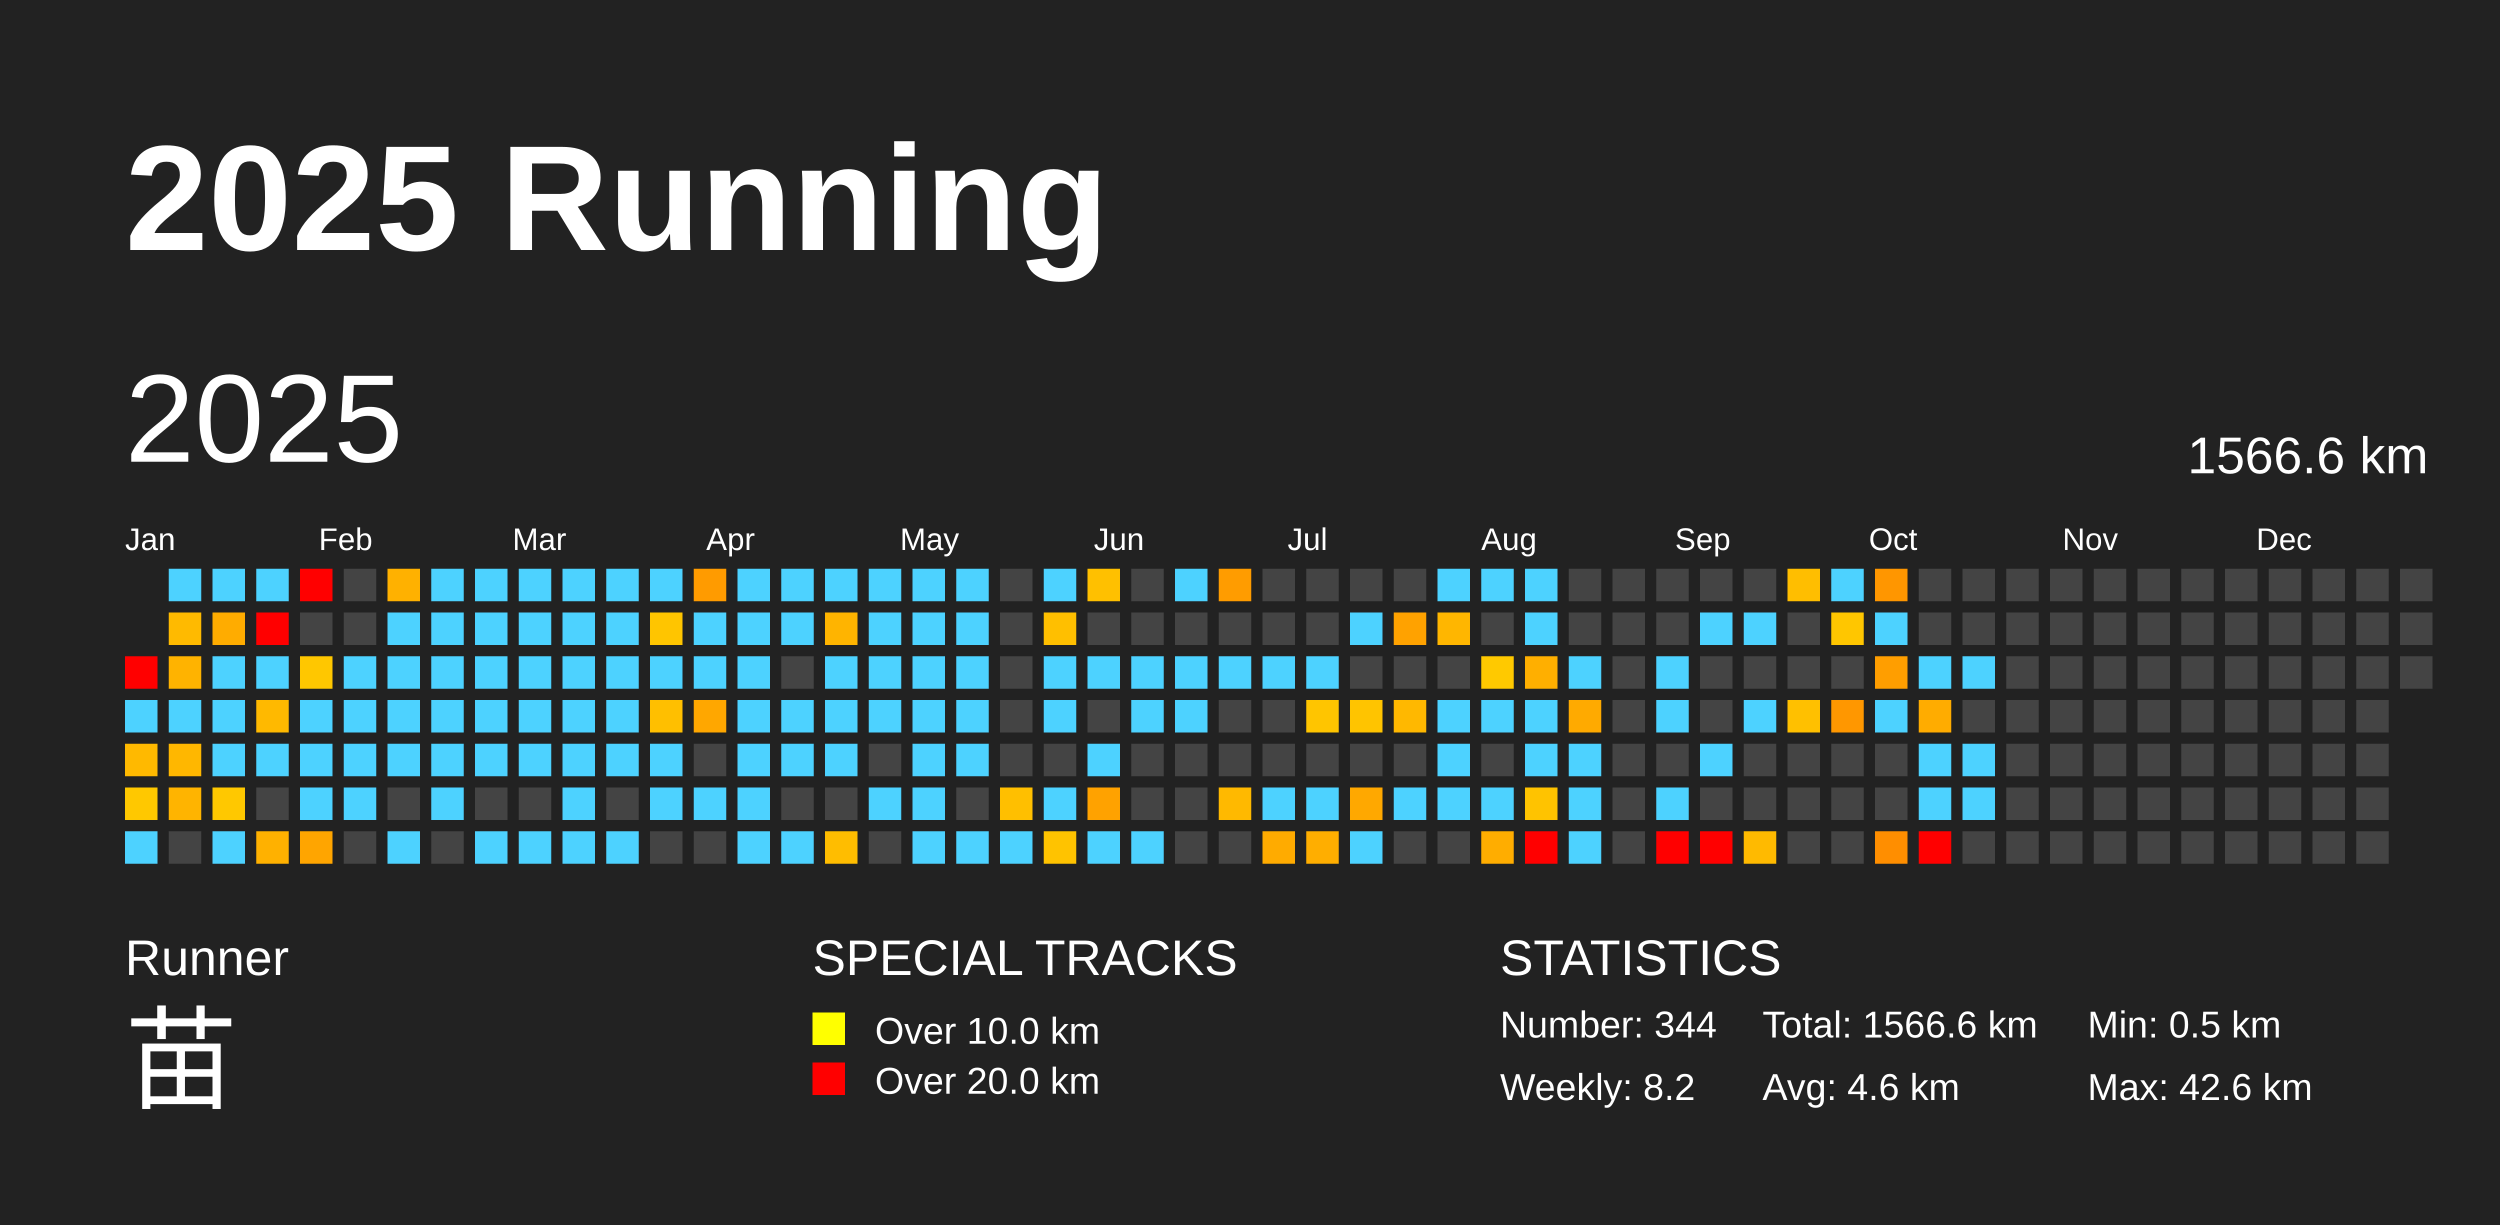
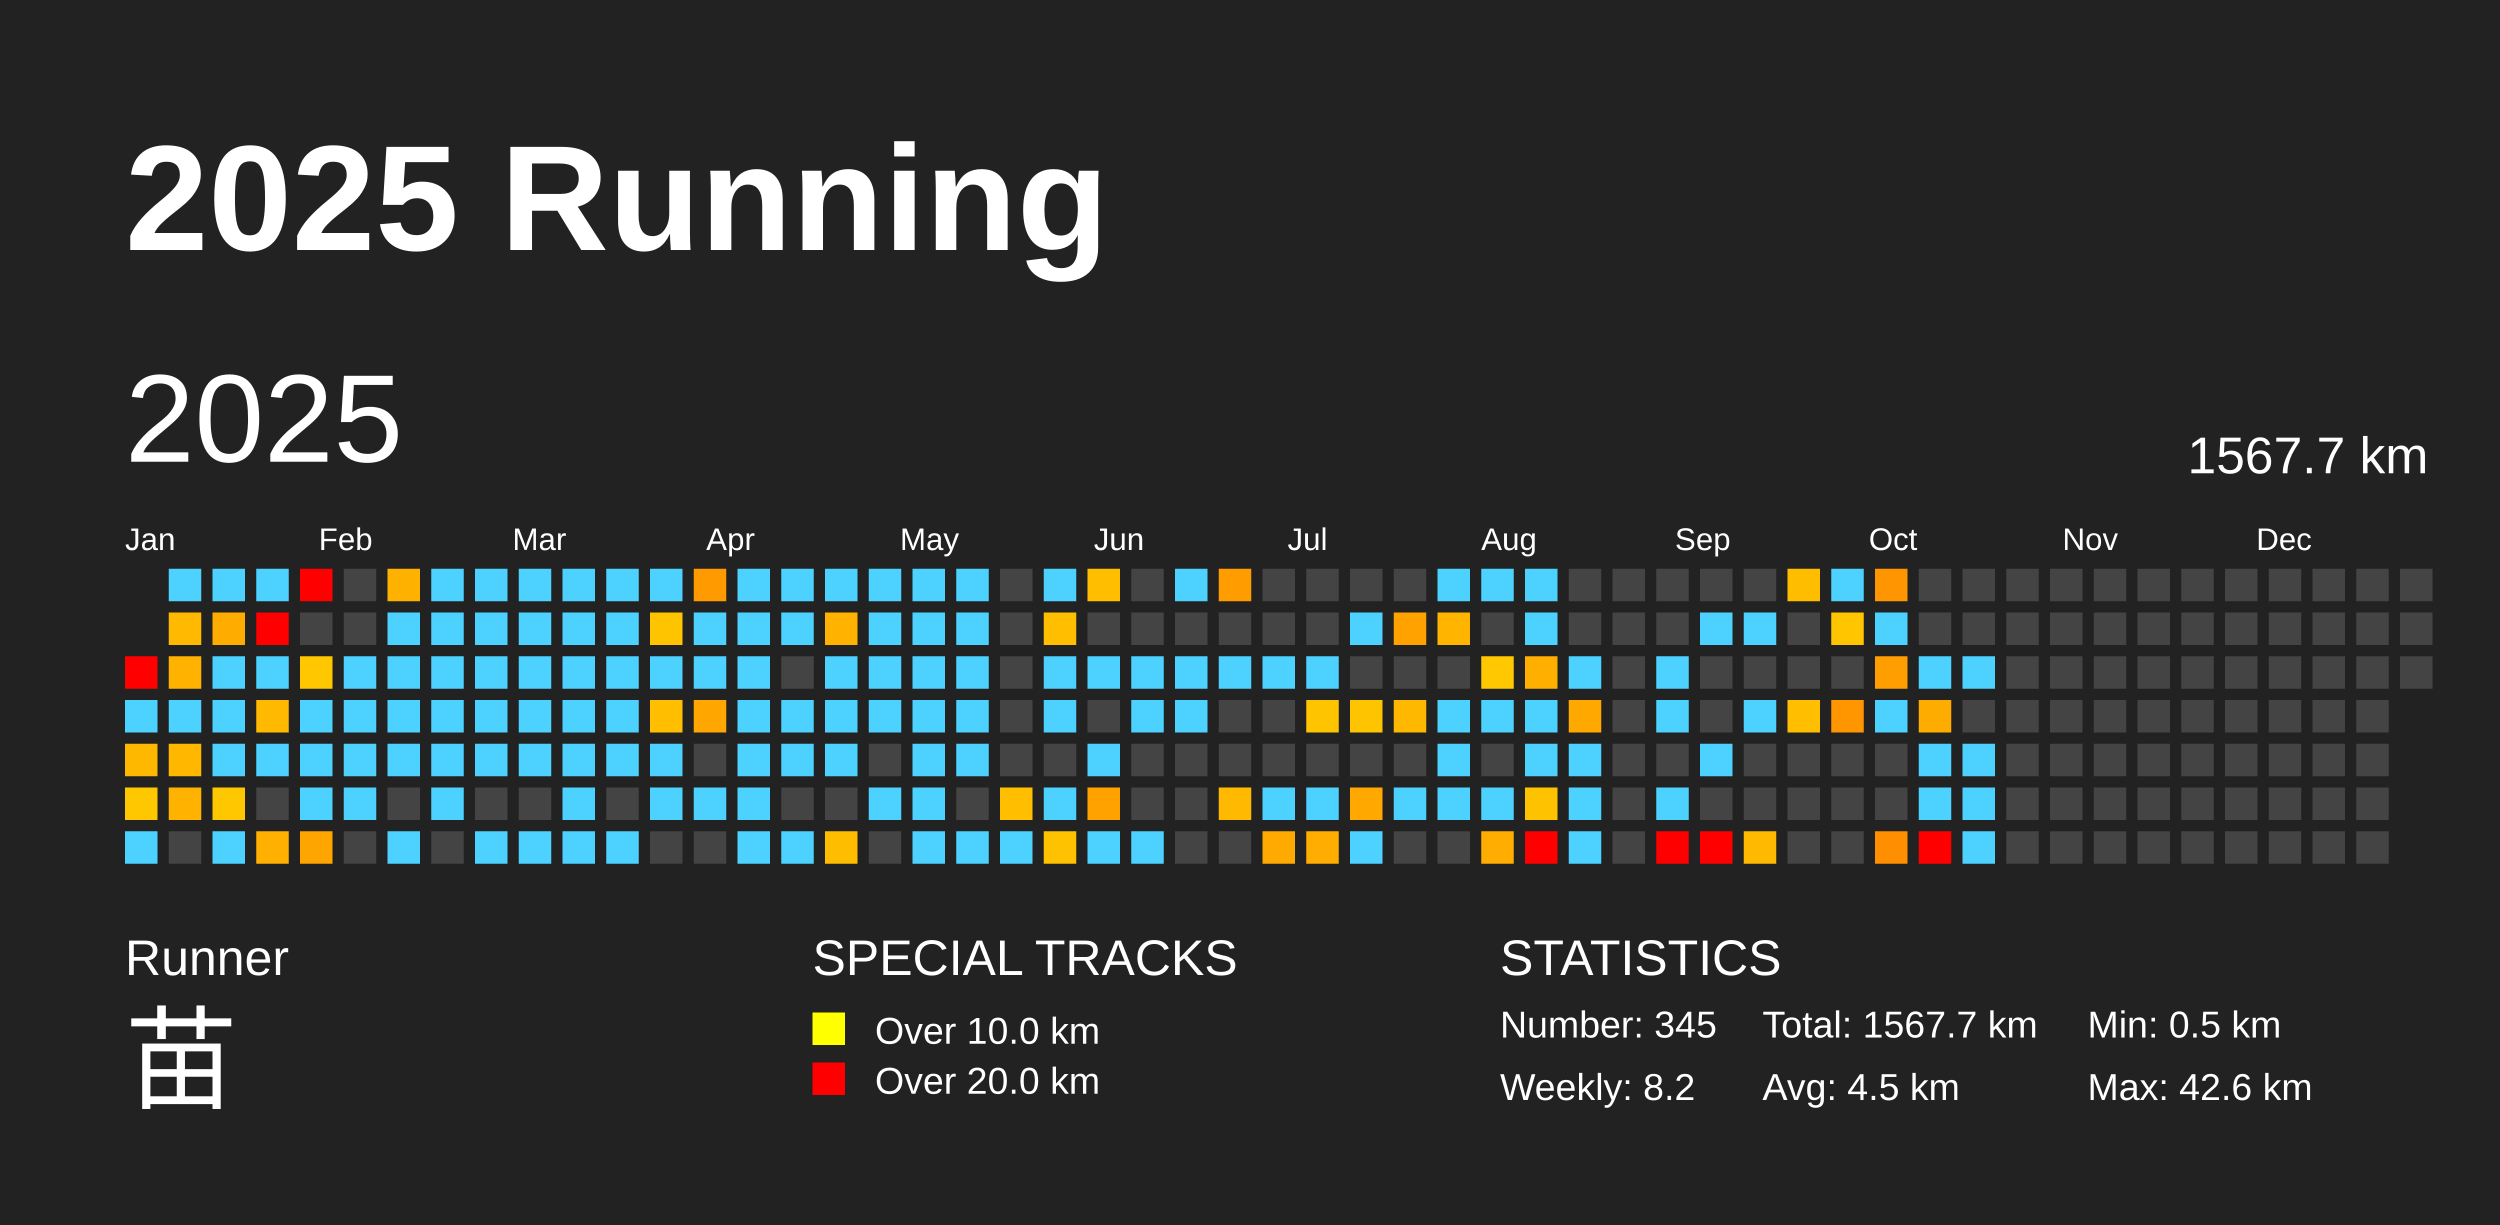
<svg xmlns="http://www.w3.org/2000/svg" baseProfile="full" height="98mm" version="1.1" viewBox="0,0,200,98" width="200mm">
  <defs />
  <rect fill="#222222" height="98" width="200" x="0" y="0" />
  <text fill="#FFFFFF" style="font-size:12px; font-family:Arial; font-weight:bold;" x="10" y="20">2025 Running</text>
  <text fill="#FFFFFF" style="font-size:4px; font-family:Arial" x="10" y="78">Runner</text>
  <text fill="#FFFFFF" style="font-size:9px; font-family:Arial" x="10" y="88">苗</text>
  <text fill="#FFFFFF" style="font-size:4px; font-family:Arial" x="65" y="78">SPECIAL TRACKS</text>
  <rect fill="yellow" height="2.6" width="2.6" x="65" y="81" />
  <text fill="#FFFFFF" style="font-size:3px; font-family:Arial" x="70" y="83.5">Over 10.0 km</text>
  <rect fill="red" height="2.6" width="2.6" x="65" y="85" />
  <text fill="#FFFFFF" style="font-size:3px; font-family:Arial" x="70" y="87.5">Over 20.0 km</text>
  <text fill="#FFFFFF" style="font-size:4px; font-family:Arial" x="120" y="78">STATISTICS</text>
-   <text fill="#FFFFFF" style="font-size:3px; font-family:Arial" x="120" y="83">Number: 344</text>
+   <text fill="#FFFFFF" style="font-size:3px; font-family:Arial" x="120" y="83">Number: 345</text>
  <text fill="#FFFFFF" style="font-size:3px; font-family:Arial" x="120" y="88">Weekly: 8.2</text>
-   <text fill="#FFFFFF" style="font-size:3px; font-family:Arial" x="141" y="83">Total: 1566.6 km</text>
-   <text fill="#FFFFFF" style="font-size:3px; font-family:Arial" x="141" y="88">Avg: 4.6 km</text>
+   <text fill="#FFFFFF" style="font-size:3px; font-family:Arial" x="141" y="83">Total: 1567.7 km</text>
+   <text fill="#FFFFFF" style="font-size:3px; font-family:Arial" x="141" y="88">Avg: 4.5 km</text>
  <text fill="#FFFFFF" style="font-size:3px; font-family:Arial" x="167" y="83">Min: 0.5 km</text>
  <text fill="#FFFFFF" style="font-size:3px; font-family:Arial" x="167" y="88">Max: 42.6 km</text>
  <text dominant-baseline="hanging" fill="#FFFFFF" style="font-size:10.0px; font-family:Arial;" x="10" y="30">2025</text>
-   <text dominant-baseline="hanging" fill="#FFFFFF" style="font-size:4.125px; font-family:Arial;" x="175" y="35">1566.6 km</text>
+   <text dominant-baseline="hanging" fill="#FFFFFF" style="font-size:4.125px; font-family:Arial;" x="175" y="35">1567.7 km</text>
  <text fill="#FFFFFF" style="font-size:2.5px; font-family:Arial" x="10.0" y="44">Jan</text>
  <text fill="#FFFFFF" style="font-size:2.5px; font-family:Arial" x="25.5" y="44">Feb</text>
  <text fill="#FFFFFF" style="font-size:2.5px; font-family:Arial" x="41.0" y="44">Mar</text>
  <text fill="#FFFFFF" style="font-size:2.5px; font-family:Arial" x="56.5" y="44">Apr</text>
  <text fill="#FFFFFF" style="font-size:2.5px; font-family:Arial" x="72.0" y="44">May</text>
  <text fill="#FFFFFF" style="font-size:2.5px; font-family:Arial" x="87.5" y="44">Jun</text>
  <text fill="#FFFFFF" style="font-size:2.5px; font-family:Arial" x="103.0" y="44">Jul</text>
  <text fill="#FFFFFF" style="font-size:2.5px; font-family:Arial" x="118.5" y="44">Aug</text>
  <text fill="#FFFFFF" style="font-size:2.5px; font-family:Arial" x="134.0" y="44">Sep</text>
  <text fill="#FFFFFF" style="font-size:2.5px; font-family:Arial" x="149.5" y="44">Oct</text>
  <text fill="#FFFFFF" style="font-size:2.5px; font-family:Arial" x="165.0" y="44">Nov</text>
  <text fill="#FFFFFF" style="font-size:2.5px; font-family:Arial" x="180.5" y="44">Dec</text>
  <rect fill="red" height="2.6" width="2.6" x="10.0" y="52.5" />
  <rect fill="#4dd2ff" height="2.6" width="2.6" x="10.0" y="56.0" />
-   <rect fill="#ffb900" height="2.6" width="2.6" x="10.0" y="59.5" />
-   <rect fill="#ffc800" height="2.6" width="2.6" x="10.0" y="63.0" />
+   <rect fill="#ffb800" height="2.6" width="2.6" x="10.0" y="59.5" />
+   <rect fill="#ffc700" height="2.6" width="2.6" x="10.0" y="63.0" />
  <rect fill="#4dd2ff" height="2.6" width="2.6" x="10.0" y="66.5" />
  <rect fill="#4dd2ff" height="2.6" width="2.6" x="13.5" y="45.5" />
-   <rect fill="#ffba00" height="2.6" width="2.6" x="13.5" y="49.0" />
+   <rect fill="#ffb900" height="2.6" width="2.6" x="13.5" y="49.0" />
  <rect fill="#ffb300" height="2.6" width="2.6" x="13.5" y="52.5" />
  <rect fill="#4dd2ff" height="2.6" width="2.6" x="13.5" y="56.0" />
  <rect fill="#ffb700" height="2.6" width="2.6" x="13.5" y="59.5" />
-   <rect fill="#ffb400" height="2.6" width="2.6" x="13.5" y="63.0" />
+   <rect fill="#ffb300" height="2.6" width="2.6" x="13.5" y="63.0" />
  <rect fill="#444444" height="2.6" width="2.6" x="13.5" y="66.5" />
  <rect fill="#4dd2ff" height="2.6" width="2.6" x="17.0" y="45.5" />
  <rect fill="#ffac00" height="2.6" width="2.6" x="17.0" y="49.0" />
  <rect fill="#4dd2ff" height="2.6" width="2.6" x="17.0" y="52.5" />
  <rect fill="#4dd2ff" height="2.6" width="2.6" x="17.0" y="56.0" />
  <rect fill="#4dd2ff" height="2.6" width="2.6" x="17.0" y="59.5" />
-   <rect fill="#ffc800" height="2.6" width="2.6" x="17.0" y="63.0" />
+   <rect fill="#ffc700" height="2.6" width="2.6" x="17.0" y="63.0" />
  <rect fill="#4dd2ff" height="2.6" width="2.6" x="17.0" y="66.5" />
  <rect fill="#4dd2ff" height="2.6" width="2.6" x="20.5" y="45.5" />
  <rect fill="red" height="2.6" width="2.6" x="20.5" y="49.0" />
  <rect fill="#4dd2ff" height="2.6" width="2.6" x="20.5" y="52.5" />
  <rect fill="#ffb900" height="2.6" width="2.6" x="20.5" y="56.0" />
  <rect fill="#4dd2ff" height="2.6" width="2.6" x="20.5" y="59.5" />
  <rect fill="#444444" height="2.6" width="2.6" x="20.5" y="63.0" />
-   <rect fill="#ffb100" height="2.6" width="2.6" x="20.5" y="66.5" />
+   <rect fill="#ffb000" height="2.6" width="2.6" x="20.5" y="66.5" />
  <rect fill="red" height="2.6" width="2.6" x="24.0" y="45.5" />
  <rect fill="#444444" height="2.6" width="2.6" x="24.0" y="49.0" />
  <rect fill="#ffc700" height="2.6" width="2.6" x="24.0" y="52.5" />
  <rect fill="#4dd2ff" height="2.6" width="2.6" x="24.0" y="56.0" />
  <rect fill="#4dd2ff" height="2.6" width="2.6" x="24.0" y="59.5" />
  <rect fill="#4dd2ff" height="2.6" width="2.6" x="24.0" y="63.0" />
  <rect fill="#ffa500" height="2.6" width="2.6" x="24.0" y="66.5" />
  <rect fill="#444444" height="2.6" width="2.6" x="27.5" y="45.5" />
  <rect fill="#444444" height="2.6" width="2.6" x="27.5" y="49.0" />
  <rect fill="#4dd2ff" height="2.6" width="2.6" x="27.5" y="52.5" />
  <rect fill="#4dd2ff" height="2.6" width="2.6" x="27.5" y="56.0" />
  <rect fill="#4dd2ff" height="2.6" width="2.6" x="27.5" y="59.5" />
  <rect fill="#4dd2ff" height="2.6" width="2.6" x="27.5" y="63.0" />
  <rect fill="#444444" height="2.6" width="2.6" x="27.5" y="66.5" />
  <rect fill="#ffb100" height="2.6" width="2.6" x="31.0" y="45.5" />
  <rect fill="#4dd2ff" height="2.6" width="2.6" x="31.0" y="49.0" />
  <rect fill="#4dd2ff" height="2.6" width="2.6" x="31.0" y="52.5" />
  <rect fill="#4dd2ff" height="2.6" width="2.6" x="31.0" y="56.0" />
  <rect fill="#4dd2ff" height="2.6" width="2.6" x="31.0" y="59.5" />
  <rect fill="#444444" height="2.6" width="2.6" x="31.0" y="63.0" />
  <rect fill="#4dd2ff" height="2.6" width="2.6" x="31.0" y="66.5" />
  <rect fill="#4dd2ff" height="2.6" width="2.6" x="34.5" y="45.5" />
  <rect fill="#4dd2ff" height="2.6" width="2.6" x="34.5" y="49.0" />
  <rect fill="#4dd2ff" height="2.6" width="2.6" x="34.5" y="52.5" />
  <rect fill="#4dd2ff" height="2.6" width="2.6" x="34.5" y="56.0" />
  <rect fill="#4dd2ff" height="2.6" width="2.6" x="34.5" y="59.5" />
  <rect fill="#4dd2ff" height="2.6" width="2.6" x="34.5" y="63.0" />
  <rect fill="#444444" height="2.6" width="2.6" x="34.5" y="66.5" />
  <rect fill="#4dd2ff" height="2.6" width="2.6" x="38.0" y="45.5" />
  <rect fill="#4dd2ff" height="2.6" width="2.6" x="38.0" y="49.0" />
  <rect fill="#4dd2ff" height="2.6" width="2.6" x="38.0" y="52.5" />
  <rect fill="#4dd2ff" height="2.6" width="2.6" x="38.0" y="56.0" />
  <rect fill="#4dd2ff" height="2.6" width="2.6" x="38.0" y="59.5" />
  <rect fill="#444444" height="2.6" width="2.6" x="38.0" y="63.0" />
  <rect fill="#4dd2ff" height="2.6" width="2.6" x="38.0" y="66.5" />
  <rect fill="#4dd2ff" height="2.6" width="2.6" x="41.5" y="45.5" />
  <rect fill="#4dd2ff" height="2.6" width="2.6" x="41.5" y="49.0" />
  <rect fill="#4dd2ff" height="2.6" width="2.6" x="41.5" y="52.5" />
  <rect fill="#4dd2ff" height="2.6" width="2.6" x="41.5" y="56.0" />
  <rect fill="#4dd2ff" height="2.6" width="2.6" x="41.5" y="59.5" />
  <rect fill="#444444" height="2.6" width="2.6" x="41.5" y="63.0" />
  <rect fill="#4dd2ff" height="2.6" width="2.6" x="41.5" y="66.5" />
  <rect fill="#4dd2ff" height="2.6" width="2.6" x="45.0" y="45.5" />
  <rect fill="#4dd2ff" height="2.6" width="2.6" x="45.0" y="49.0" />
  <rect fill="#4dd2ff" height="2.6" width="2.6" x="45.0" y="52.5" />
  <rect fill="#4dd2ff" height="2.6" width="2.6" x="45.0" y="56.0" />
  <rect fill="#4dd2ff" height="2.6" width="2.6" x="45.0" y="59.5" />
  <rect fill="#4dd2ff" height="2.6" width="2.6" x="45.0" y="63.0" />
  <rect fill="#4dd2ff" height="2.6" width="2.6" x="45.0" y="66.5" />
  <rect fill="#4dd2ff" height="2.6" width="2.6" x="48.5" y="45.5" />
  <rect fill="#4dd2ff" height="2.6" width="2.6" x="48.5" y="49.0" />
  <rect fill="#4dd2ff" height="2.6" width="2.6" x="48.5" y="52.5" />
  <rect fill="#4dd2ff" height="2.6" width="2.6" x="48.5" y="56.0" />
  <rect fill="#4dd2ff" height="2.6" width="2.6" x="48.5" y="59.5" />
  <rect fill="#444444" height="2.6" width="2.6" x="48.5" y="63.0" />
  <rect fill="#4dd2ff" height="2.6" width="2.6" x="48.5" y="66.5" />
  <rect fill="#4dd2ff" height="2.6" width="2.6" x="52.0" y="45.5" />
-   <rect fill="#ffc500" height="2.6" width="2.6" x="52.0" y="49.0" />
+   <rect fill="#ffc400" height="2.6" width="2.6" x="52.0" y="49.0" />
  <rect fill="#4dd2ff" height="2.6" width="2.6" x="52.0" y="52.5" />
  <rect fill="#ffbf00" height="2.6" width="2.6" x="52.0" y="56.0" />
  <rect fill="#4dd2ff" height="2.6" width="2.6" x="52.0" y="59.5" />
  <rect fill="#4dd2ff" height="2.6" width="2.6" x="52.0" y="63.0" />
  <rect fill="#444444" height="2.6" width="2.6" x="52.0" y="66.5" />
  <rect fill="#ff9b00" height="2.6" width="2.6" x="55.5" y="45.5" />
  <rect fill="#4dd2ff" height="2.6" width="2.6" x="55.5" y="49.0" />
  <rect fill="#4dd2ff" height="2.6" width="2.6" x="55.5" y="52.5" />
  <rect fill="#ffa700" height="2.6" width="2.6" x="55.5" y="56.0" />
  <rect fill="#444444" height="2.6" width="2.6" x="55.5" y="59.5" />
  <rect fill="#4dd2ff" height="2.6" width="2.6" x="55.5" y="63.0" />
  <rect fill="#444444" height="2.6" width="2.6" x="55.5" y="66.5" />
  <rect fill="#4dd2ff" height="2.6" width="2.6" x="59.0" y="45.5" />
  <rect fill="#4dd2ff" height="2.6" width="2.6" x="59.0" y="49.0" />
  <rect fill="#4dd2ff" height="2.6" width="2.6" x="59.0" y="52.5" />
  <rect fill="#4dd2ff" height="2.6" width="2.6" x="59.0" y="56.0" />
  <rect fill="#4dd2ff" height="2.6" width="2.6" x="59.0" y="59.5" />
  <rect fill="#4dd2ff" height="2.6" width="2.6" x="59.0" y="63.0" />
  <rect fill="#4dd2ff" height="2.6" width="2.6" x="59.0" y="66.5" />
  <rect fill="#4dd2ff" height="2.6" width="2.6" x="62.5" y="45.5" />
  <rect fill="#4dd2ff" height="2.6" width="2.6" x="62.5" y="49.0" />
  <rect fill="#444444" height="2.6" width="2.6" x="62.5" y="52.5" />
  <rect fill="#4dd2ff" height="2.6" width="2.6" x="62.5" y="56.0" />
  <rect fill="#4dd2ff" height="2.6" width="2.6" x="62.5" y="59.5" />
  <rect fill="#444444" height="2.6" width="2.6" x="62.5" y="63.0" />
  <rect fill="#4dd2ff" height="2.6" width="2.6" x="62.5" y="66.5" />
  <rect fill="#4dd2ff" height="2.6" width="2.6" x="66.0" y="45.5" />
-   <rect fill="#ffb400" height="2.6" width="2.6" x="66.0" y="49.0" />
+   <rect fill="#ffb300" height="2.6" width="2.6" x="66.0" y="49.0" />
  <rect fill="#4dd2ff" height="2.6" width="2.6" x="66.0" y="52.5" />
  <rect fill="#4dd2ff" height="2.6" width="2.6" x="66.0" y="56.0" />
  <rect fill="#4dd2ff" height="2.6" width="2.6" x="66.0" y="59.5" />
  <rect fill="#444444" height="2.6" width="2.6" x="66.0" y="63.0" />
  <rect fill="#ffbd00" height="2.6" width="2.6" x="66.0" y="66.5" />
  <rect fill="#4dd2ff" height="2.6" width="2.6" x="69.5" y="45.5" />
  <rect fill="#4dd2ff" height="2.6" width="2.6" x="69.5" y="49.0" />
  <rect fill="#4dd2ff" height="2.6" width="2.6" x="69.5" y="52.5" />
  <rect fill="#4dd2ff" height="2.6" width="2.6" x="69.5" y="56.0" />
  <rect fill="#444444" height="2.6" width="2.6" x="69.5" y="59.5" />
  <rect fill="#4dd2ff" height="2.6" width="2.6" x="69.5" y="63.0" />
  <rect fill="#444444" height="2.6" width="2.6" x="69.5" y="66.5" />
  <rect fill="#4dd2ff" height="2.6" width="2.6" x="73.0" y="45.5" />
  <rect fill="#4dd2ff" height="2.6" width="2.6" x="73.0" y="49.0" />
  <rect fill="#4dd2ff" height="2.6" width="2.6" x="73.0" y="52.5" />
  <rect fill="#4dd2ff" height="2.6" width="2.6" x="73.0" y="56.0" />
  <rect fill="#4dd2ff" height="2.6" width="2.6" x="73.0" y="59.5" />
  <rect fill="#4dd2ff" height="2.6" width="2.6" x="73.0" y="63.0" />
  <rect fill="#4dd2ff" height="2.6" width="2.6" x="73.0" y="66.5" />
  <rect fill="#4dd2ff" height="2.6" width="2.6" x="76.5" y="45.5" />
  <rect fill="#4dd2ff" height="2.6" width="2.6" x="76.5" y="49.0" />
  <rect fill="#4dd2ff" height="2.6" width="2.6" x="76.5" y="52.5" />
  <rect fill="#4dd2ff" height="2.6" width="2.6" x="76.5" y="56.0" />
  <rect fill="#4dd2ff" height="2.6" width="2.6" x="76.5" y="59.5" />
  <rect fill="#444444" height="2.6" width="2.6" x="76.5" y="63.0" />
  <rect fill="#4dd2ff" height="2.6" width="2.6" x="76.5" y="66.5" />
  <rect fill="#444444" height="2.6" width="2.6" x="80.0" y="45.5" />
  <rect fill="#444444" height="2.6" width="2.6" x="80.0" y="49.0" />
  <rect fill="#444444" height="2.6" width="2.6" x="80.0" y="52.5" />
  <rect fill="#444444" height="2.6" width="2.6" x="80.0" y="56.0" />
  <rect fill="#444444" height="2.6" width="2.6" x="80.0" y="59.5" />
-   <rect fill="#ffbf00" height="2.6" width="2.6" x="80.0" y="63.0" />
+   <rect fill="#ffbe00" height="2.6" width="2.6" x="80.0" y="63.0" />
  <rect fill="#4dd2ff" height="2.6" width="2.6" x="80.0" y="66.5" />
  <rect fill="#4dd2ff" height="2.6" width="2.6" x="83.5" y="45.5" />
-   <rect fill="#ffbf00" height="2.6" width="2.6" x="83.5" y="49.0" />
+   <rect fill="#ffbe00" height="2.6" width="2.6" x="83.5" y="49.0" />
  <rect fill="#4dd2ff" height="2.6" width="2.6" x="83.5" y="52.5" />
  <rect fill="#4dd2ff" height="2.6" width="2.6" x="83.5" y="56.0" />
  <rect fill="#444444" height="2.6" width="2.6" x="83.5" y="59.5" />
  <rect fill="#4dd2ff" height="2.6" width="2.6" x="83.5" y="63.0" />
-   <rect fill="#ffc300" height="2.6" width="2.6" x="83.5" y="66.5" />
-   <rect fill="#ffc000" height="2.6" width="2.6" x="87.0" y="45.5" />
+   <rect fill="#ffc200" height="2.6" width="2.6" x="83.5" y="66.5" />
+   <rect fill="#ffbf00" height="2.6" width="2.6" x="87.0" y="45.5" />
  <rect fill="#444444" height="2.6" width="2.6" x="87.0" y="49.0" />
  <rect fill="#4dd2ff" height="2.6" width="2.6" x="87.0" y="52.5" />
  <rect fill="#444444" height="2.6" width="2.6" x="87.0" y="56.0" />
  <rect fill="#4dd2ff" height="2.6" width="2.6" x="87.0" y="59.5" />
  <rect fill="#ffa200" height="2.6" width="2.6" x="87.0" y="63.0" />
  <rect fill="#4dd2ff" height="2.6" width="2.6" x="87.0" y="66.5" />
  <rect fill="#444444" height="2.6" width="2.6" x="90.5" y="45.5" />
  <rect fill="#444444" height="2.6" width="2.6" x="90.5" y="49.0" />
  <rect fill="#4dd2ff" height="2.6" width="2.6" x="90.5" y="52.5" />
  <rect fill="#4dd2ff" height="2.6" width="2.6" x="90.5" y="56.0" />
  <rect fill="#444444" height="2.6" width="2.6" x="90.5" y="59.5" />
  <rect fill="#444444" height="2.6" width="2.6" x="90.5" y="63.0" />
  <rect fill="#4dd2ff" height="2.6" width="2.6" x="90.5" y="66.5" />
  <rect fill="#4dd2ff" height="2.6" width="2.6" x="94.0" y="45.5" />
  <rect fill="#444444" height="2.6" width="2.6" x="94.0" y="49.0" />
  <rect fill="#4dd2ff" height="2.6" width="2.6" x="94.0" y="52.5" />
  <rect fill="#4dd2ff" height="2.6" width="2.6" x="94.0" y="56.0" />
  <rect fill="#444444" height="2.6" width="2.6" x="94.0" y="59.5" />
  <rect fill="#444444" height="2.6" width="2.6" x="94.0" y="63.0" />
  <rect fill="#444444" height="2.6" width="2.6" x="94.0" y="66.5" />
  <rect fill="#ff9c00" height="2.6" width="2.6" x="97.5" y="45.5" />
  <rect fill="#444444" height="2.6" width="2.6" x="97.5" y="49.0" />
  <rect fill="#4dd2ff" height="2.6" width="2.6" x="97.5" y="52.5" />
  <rect fill="#444444" height="2.6" width="2.6" x="97.5" y="56.0" />
  <rect fill="#444444" height="2.6" width="2.6" x="97.5" y="59.5" />
  <rect fill="#ffb900" height="2.6" width="2.6" x="97.5" y="63.0" />
  <rect fill="#444444" height="2.6" width="2.6" x="97.5" y="66.5" />
  <rect fill="#444444" height="2.6" width="2.6" x="101.0" y="45.5" />
  <rect fill="#444444" height="2.6" width="2.6" x="101.0" y="49.0" />
  <rect fill="#4dd2ff" height="2.6" width="2.6" x="101.0" y="52.5" />
  <rect fill="#444444" height="2.6" width="2.6" x="101.0" y="56.0" />
  <rect fill="#444444" height="2.6" width="2.6" x="101.0" y="59.5" />
  <rect fill="#4dd2ff" height="2.6" width="2.6" x="101.0" y="63.0" />
-   <rect fill="#ffab00" height="2.6" width="2.6" x="101.0" y="66.5" />
+   <rect fill="#ffaa00" height="2.6" width="2.6" x="101.0" y="66.5" />
  <rect fill="#444444" height="2.6" width="2.6" x="104.5" y="45.5" />
  <rect fill="#444444" height="2.6" width="2.6" x="104.5" y="49.0" />
  <rect fill="#4dd2ff" height="2.6" width="2.6" x="104.5" y="52.5" />
-   <rect fill="#ffc500" height="2.6" width="2.6" x="104.5" y="56.0" />
+   <rect fill="#ffc400" height="2.6" width="2.6" x="104.5" y="56.0" />
  <rect fill="#444444" height="2.6" width="2.6" x="104.5" y="59.5" />
  <rect fill="#4dd2ff" height="2.6" width="2.6" x="104.5" y="63.0" />
-   <rect fill="#ffae00" height="2.6" width="2.6" x="104.5" y="66.5" />
+   <rect fill="#ffad00" height="2.6" width="2.6" x="104.5" y="66.5" />
  <rect fill="#444444" height="2.6" width="2.6" x="108.0" y="45.5" />
  <rect fill="#4dd2ff" height="2.6" width="2.6" x="108.0" y="49.0" />
  <rect fill="#444444" height="2.6" width="2.6" x="108.0" y="52.5" />
  <rect fill="#ffc400" height="2.6" width="2.6" x="108.0" y="56.0" />
  <rect fill="#444444" height="2.6" width="2.6" x="108.0" y="59.5" />
  <rect fill="#ffa800" height="2.6" width="2.6" x="108.0" y="63.0" />
  <rect fill="#4dd2ff" height="2.6" width="2.6" x="108.0" y="66.5" />
  <rect fill="#444444" height="2.6" width="2.6" x="111.5" y="45.5" />
  <rect fill="#ffa200" height="2.6" width="2.6" x="111.5" y="49.0" />
  <rect fill="#444444" height="2.6" width="2.6" x="111.5" y="52.5" />
  <rect fill="#ffb800" height="2.6" width="2.6" x="111.5" y="56.0" />
  <rect fill="#444444" height="2.6" width="2.6" x="111.5" y="59.5" />
  <rect fill="#4dd2ff" height="2.6" width="2.6" x="111.5" y="63.0" />
  <rect fill="#444444" height="2.6" width="2.6" x="111.5" y="66.5" />
  <rect fill="#4dd2ff" height="2.6" width="2.6" x="115.0" y="45.5" />
-   <rect fill="#ffb600" height="2.6" width="2.6" x="115.0" y="49.0" />
+   <rect fill="#ffb500" height="2.6" width="2.6" x="115.0" y="49.0" />
  <rect fill="#444444" height="2.6" width="2.6" x="115.0" y="52.5" />
  <rect fill="#4dd2ff" height="2.6" width="2.6" x="115.0" y="56.0" />
  <rect fill="#4dd2ff" height="2.6" width="2.6" x="115.0" y="59.5" />
  <rect fill="#4dd2ff" height="2.6" width="2.6" x="115.0" y="63.0" />
  <rect fill="#444444" height="2.6" width="2.6" x="115.0" y="66.5" />
  <rect fill="#4dd2ff" height="2.6" width="2.6" x="118.5" y="45.5" />
  <rect fill="#444444" height="2.6" width="2.6" x="118.5" y="49.0" />
-   <rect fill="#ffc900" height="2.6" width="2.6" x="118.5" y="52.5" />
+   <rect fill="#ffc800" height="2.6" width="2.6" x="118.5" y="52.5" />
  <rect fill="#4dd2ff" height="2.6" width="2.6" x="118.5" y="56.0" />
  <rect fill="#444444" height="2.6" width="2.6" x="118.5" y="59.5" />
  <rect fill="#4dd2ff" height="2.6" width="2.6" x="118.5" y="63.0" />
  <rect fill="#ffad00" height="2.6" width="2.6" x="118.5" y="66.5" />
  <rect fill="#4dd2ff" height="2.6" width="2.6" x="122.0" y="45.5" />
  <rect fill="#4dd2ff" height="2.6" width="2.6" x="122.0" y="49.0" />
  <rect fill="#ffaf00" height="2.6" width="2.6" x="122.0" y="52.5" />
  <rect fill="#4dd2ff" height="2.6" width="2.6" x="122.0" y="56.0" />
  <rect fill="#4dd2ff" height="2.6" width="2.6" x="122.0" y="59.5" />
-   <rect fill="#ffc300" height="2.6" width="2.6" x="122.0" y="63.0" />
+   <rect fill="#ffc200" height="2.6" width="2.6" x="122.0" y="63.0" />
  <rect fill="red" height="2.6" width="2.6" x="122.0" y="66.5" />
  <rect fill="#444444" height="2.6" width="2.6" x="125.5" y="45.5" />
  <rect fill="#444444" height="2.6" width="2.6" x="125.5" y="49.0" />
  <rect fill="#4dd2ff" height="2.6" width="2.6" x="125.5" y="52.5" />
-   <rect fill="#ffaa00" height="2.6" width="2.6" x="125.5" y="56.0" />
+   <rect fill="#ffa900" height="2.6" width="2.6" x="125.5" y="56.0" />
  <rect fill="#4dd2ff" height="2.6" width="2.6" x="125.5" y="59.5" />
  <rect fill="#4dd2ff" height="2.6" width="2.6" x="125.5" y="63.0" />
  <rect fill="#4dd2ff" height="2.6" width="2.6" x="125.5" y="66.5" />
  <rect fill="#444444" height="2.6" width="2.6" x="129.0" y="45.5" />
  <rect fill="#444444" height="2.6" width="2.6" x="129.0" y="49.0" />
  <rect fill="#444444" height="2.6" width="2.6" x="129.0" y="52.5" />
  <rect fill="#444444" height="2.6" width="2.6" x="129.0" y="56.0" />
  <rect fill="#444444" height="2.6" width="2.6" x="129.0" y="59.5" />
  <rect fill="#444444" height="2.6" width="2.6" x="129.0" y="63.0" />
  <rect fill="#444444" height="2.6" width="2.6" x="129.0" y="66.5" />
  <rect fill="#444444" height="2.6" width="2.6" x="132.5" y="45.5" />
  <rect fill="#444444" height="2.6" width="2.6" x="132.5" y="49.0" />
  <rect fill="#4dd2ff" height="2.6" width="2.6" x="132.5" y="52.5" />
  <rect fill="#4dd2ff" height="2.6" width="2.6" x="132.5" y="56.0" />
  <rect fill="#444444" height="2.6" width="2.6" x="132.5" y="59.5" />
  <rect fill="#4dd2ff" height="2.6" width="2.6" x="132.5" y="63.0" />
  <rect fill="red" height="2.6" width="2.6" x="132.5" y="66.5" />
  <rect fill="#444444" height="2.6" width="2.6" x="136.0" y="45.5" />
  <rect fill="#4dd2ff" height="2.6" width="2.6" x="136.0" y="49.0" />
  <rect fill="#444444" height="2.6" width="2.6" x="136.0" y="52.5" />
  <rect fill="#444444" height="2.6" width="2.6" x="136.0" y="56.0" />
  <rect fill="#4dd2ff" height="2.6" width="2.6" x="136.0" y="59.5" />
  <rect fill="#444444" height="2.6" width="2.6" x="136.0" y="63.0" />
  <rect fill="red" height="2.6" width="2.6" x="136.0" y="66.5" />
  <rect fill="#444444" height="2.6" width="2.6" x="139.5" y="45.5" />
  <rect fill="#4dd2ff" height="2.6" width="2.6" x="139.5" y="49.0" />
  <rect fill="#444444" height="2.6" width="2.6" x="139.5" y="52.5" />
  <rect fill="#4dd2ff" height="2.6" width="2.6" x="139.5" y="56.0" />
  <rect fill="#444444" height="2.6" width="2.6" x="139.5" y="59.5" />
  <rect fill="#444444" height="2.6" width="2.6" x="139.5" y="63.0" />
-   <rect fill="#ffba00" height="2.6" width="2.6" x="139.5" y="66.5" />
-   <rect fill="#ffbe00" height="2.6" width="2.6" x="143.0" y="45.5" />
+   <rect fill="#ffb900" height="2.6" width="2.6" x="139.5" y="66.5" />
+   <rect fill="#ffbd00" height="2.6" width="2.6" x="143.0" y="45.5" />
  <rect fill="#444444" height="2.6" width="2.6" x="143.0" y="49.0" />
  <rect fill="#444444" height="2.6" width="2.6" x="143.0" y="52.5" />
-   <rect fill="#ffc000" height="2.6" width="2.6" x="143.0" y="56.0" />
+   <rect fill="#ffbf00" height="2.6" width="2.6" x="143.0" y="56.0" />
  <rect fill="#444444" height="2.6" width="2.6" x="143.0" y="59.5" />
  <rect fill="#444444" height="2.6" width="2.6" x="143.0" y="63.0" />
  <rect fill="#444444" height="2.6" width="2.6" x="143.0" y="66.5" />
  <rect fill="#4dd2ff" height="2.6" width="2.6" x="146.5" y="45.5" />
  <rect fill="#ffc600" height="2.6" width="2.6" x="146.5" y="49.0" />
  <rect fill="#444444" height="2.6" width="2.6" x="146.5" y="52.5" />
-   <rect fill="#ff9700" height="2.6" width="2.6" x="146.5" y="56.0" />
+   <rect fill="#ff9600" height="2.6" width="2.6" x="146.5" y="56.0" />
  <rect fill="#444444" height="2.6" width="2.6" x="146.5" y="59.5" />
  <rect fill="#444444" height="2.6" width="2.6" x="146.5" y="63.0" />
  <rect fill="#444444" height="2.6" width="2.6" x="146.5" y="66.5" />
-   <rect fill="#ff9600" height="2.6" width="2.6" x="150.0" y="45.5" />
+   <rect fill="#ff9500" height="2.6" width="2.6" x="150.0" y="45.5" />
  <rect fill="#4dd2ff" height="2.6" width="2.6" x="150.0" y="49.0" />
  <rect fill="#ff9e00" height="2.6" width="2.6" x="150.0" y="52.5" />
  <rect fill="#4dd2ff" height="2.6" width="2.6" x="150.0" y="56.0" />
  <rect fill="#444444" height="2.6" width="2.6" x="150.0" y="59.5" />
  <rect fill="#444444" height="2.6" width="2.6" x="150.0" y="63.0" />
  <rect fill="#ff8e00" height="2.6" width="2.6" x="150.0" y="66.5" />
  <rect fill="#444444" height="2.6" width="2.6" x="153.5" y="45.5" />
  <rect fill="#444444" height="2.6" width="2.6" x="153.5" y="49.0" />
  <rect fill="#4dd2ff" height="2.6" width="2.6" x="153.5" y="52.5" />
  <rect fill="#ffac00" height="2.6" width="2.6" x="153.5" y="56.0" />
  <rect fill="#4dd2ff" height="2.6" width="2.6" x="153.5" y="59.5" />
  <rect fill="#4dd2ff" height="2.6" width="2.6" x="153.5" y="63.0" />
  <rect fill="red" height="2.6" width="2.6" x="153.5" y="66.5" />
  <rect fill="#444444" height="2.6" width="2.6" x="157.0" y="45.5" />
  <rect fill="#444444" height="2.6" width="2.6" x="157.0" y="49.0" />
  <rect fill="#4dd2ff" height="2.6" width="2.6" x="157.0" y="52.5" />
  <rect fill="#444444" height="2.6" width="2.6" x="157.0" y="56.0" />
  <rect fill="#4dd2ff" height="2.6" width="2.6" x="157.0" y="59.5" />
  <rect fill="#4dd2ff" height="2.6" width="2.6" x="157.0" y="63.0" />
-   <rect fill="#444444" height="2.6" width="2.6" x="157.0" y="66.5" />
+   <rect fill="#4dd2ff" height="2.6" width="2.6" x="157.0" y="66.5" />
  <rect fill="#444444" height="2.6" width="2.6" x="160.5" y="45.5" />
  <rect fill="#444444" height="2.6" width="2.6" x="160.5" y="49.0" />
  <rect fill="#444444" height="2.6" width="2.6" x="160.5" y="52.5" />
  <rect fill="#444444" height="2.6" width="2.6" x="160.5" y="56.0" />
  <rect fill="#444444" height="2.6" width="2.6" x="160.5" y="59.5" />
  <rect fill="#444444" height="2.6" width="2.6" x="160.5" y="63.0" />
  <rect fill="#444444" height="2.6" width="2.6" x="160.5" y="66.5" />
  <rect fill="#444444" height="2.6" width="2.6" x="164.0" y="45.5" />
  <rect fill="#444444" height="2.6" width="2.6" x="164.0" y="49.0" />
  <rect fill="#444444" height="2.6" width="2.6" x="164.0" y="52.5" />
  <rect fill="#444444" height="2.6" width="2.6" x="164.0" y="56.0" />
  <rect fill="#444444" height="2.6" width="2.6" x="164.0" y="59.5" />
  <rect fill="#444444" height="2.6" width="2.6" x="164.0" y="63.0" />
  <rect fill="#444444" height="2.6" width="2.6" x="164.0" y="66.5" />
  <rect fill="#444444" height="2.6" width="2.6" x="167.5" y="45.5" />
  <rect fill="#444444" height="2.6" width="2.6" x="167.5" y="49.0" />
  <rect fill="#444444" height="2.6" width="2.6" x="167.5" y="52.5" />
  <rect fill="#444444" height="2.6" width="2.6" x="167.5" y="56.0" />
  <rect fill="#444444" height="2.6" width="2.6" x="167.5" y="59.5" />
  <rect fill="#444444" height="2.6" width="2.6" x="167.5" y="63.0" />
  <rect fill="#444444" height="2.6" width="2.6" x="167.5" y="66.5" />
  <rect fill="#444444" height="2.6" width="2.6" x="171.0" y="45.5" />
  <rect fill="#444444" height="2.6" width="2.6" x="171.0" y="49.0" />
  <rect fill="#444444" height="2.6" width="2.6" x="171.0" y="52.5" />
  <rect fill="#444444" height="2.6" width="2.6" x="171.0" y="56.0" />
  <rect fill="#444444" height="2.6" width="2.6" x="171.0" y="59.5" />
  <rect fill="#444444" height="2.6" width="2.6" x="171.0" y="63.0" />
  <rect fill="#444444" height="2.6" width="2.6" x="171.0" y="66.5" />
  <rect fill="#444444" height="2.6" width="2.6" x="174.5" y="45.5" />
  <rect fill="#444444" height="2.6" width="2.6" x="174.5" y="49.0" />
  <rect fill="#444444" height="2.6" width="2.6" x="174.5" y="52.5" />
  <rect fill="#444444" height="2.6" width="2.6" x="174.5" y="56.0" />
  <rect fill="#444444" height="2.6" width="2.6" x="174.5" y="59.5" />
  <rect fill="#444444" height="2.6" width="2.6" x="174.5" y="63.0" />
  <rect fill="#444444" height="2.6" width="2.6" x="174.5" y="66.5" />
  <rect fill="#444444" height="2.6" width="2.6" x="178.0" y="45.5" />
  <rect fill="#444444" height="2.6" width="2.6" x="178.0" y="49.0" />
  <rect fill="#444444" height="2.6" width="2.6" x="178.0" y="52.5" />
  <rect fill="#444444" height="2.6" width="2.6" x="178.0" y="56.0" />
  <rect fill="#444444" height="2.6" width="2.6" x="178.0" y="59.5" />
  <rect fill="#444444" height="2.6" width="2.6" x="178.0" y="63.0" />
  <rect fill="#444444" height="2.6" width="2.6" x="178.0" y="66.5" />
  <rect fill="#444444" height="2.6" width="2.6" x="181.5" y="45.5" />
  <rect fill="#444444" height="2.6" width="2.6" x="181.5" y="49.0" />
  <rect fill="#444444" height="2.6" width="2.6" x="181.5" y="52.5" />
  <rect fill="#444444" height="2.6" width="2.6" x="181.5" y="56.0" />
  <rect fill="#444444" height="2.6" width="2.6" x="181.5" y="59.5" />
  <rect fill="#444444" height="2.6" width="2.6" x="181.5" y="63.0" />
  <rect fill="#444444" height="2.6" width="2.6" x="181.5" y="66.5" />
  <rect fill="#444444" height="2.6" width="2.6" x="185.0" y="45.5" />
  <rect fill="#444444" height="2.6" width="2.6" x="185.0" y="49.0" />
  <rect fill="#444444" height="2.6" width="2.6" x="185.0" y="52.5" />
  <rect fill="#444444" height="2.6" width="2.6" x="185.0" y="56.0" />
  <rect fill="#444444" height="2.6" width="2.6" x="185.0" y="59.5" />
  <rect fill="#444444" height="2.6" width="2.6" x="185.0" y="63.0" />
  <rect fill="#444444" height="2.6" width="2.6" x="185.0" y="66.5" />
  <rect fill="#444444" height="2.6" width="2.6" x="188.5" y="45.5" />
  <rect fill="#444444" height="2.6" width="2.6" x="188.5" y="49.0" />
  <rect fill="#444444" height="2.6" width="2.6" x="188.5" y="52.5" />
  <rect fill="#444444" height="2.6" width="2.6" x="188.5" y="56.0" />
  <rect fill="#444444" height="2.6" width="2.6" x="188.5" y="59.5" />
  <rect fill="#444444" height="2.6" width="2.6" x="188.5" y="63.0" />
  <rect fill="#444444" height="2.6" width="2.6" x="188.5" y="66.5" />
  <rect fill="#444444" height="2.6" width="2.6" x="192.0" y="45.5" />
  <rect fill="#444444" height="2.6" width="2.6" x="192.0" y="49.0" />
  <rect fill="#444444" height="2.6" width="2.6" x="192.0" y="52.5" />
</svg>
